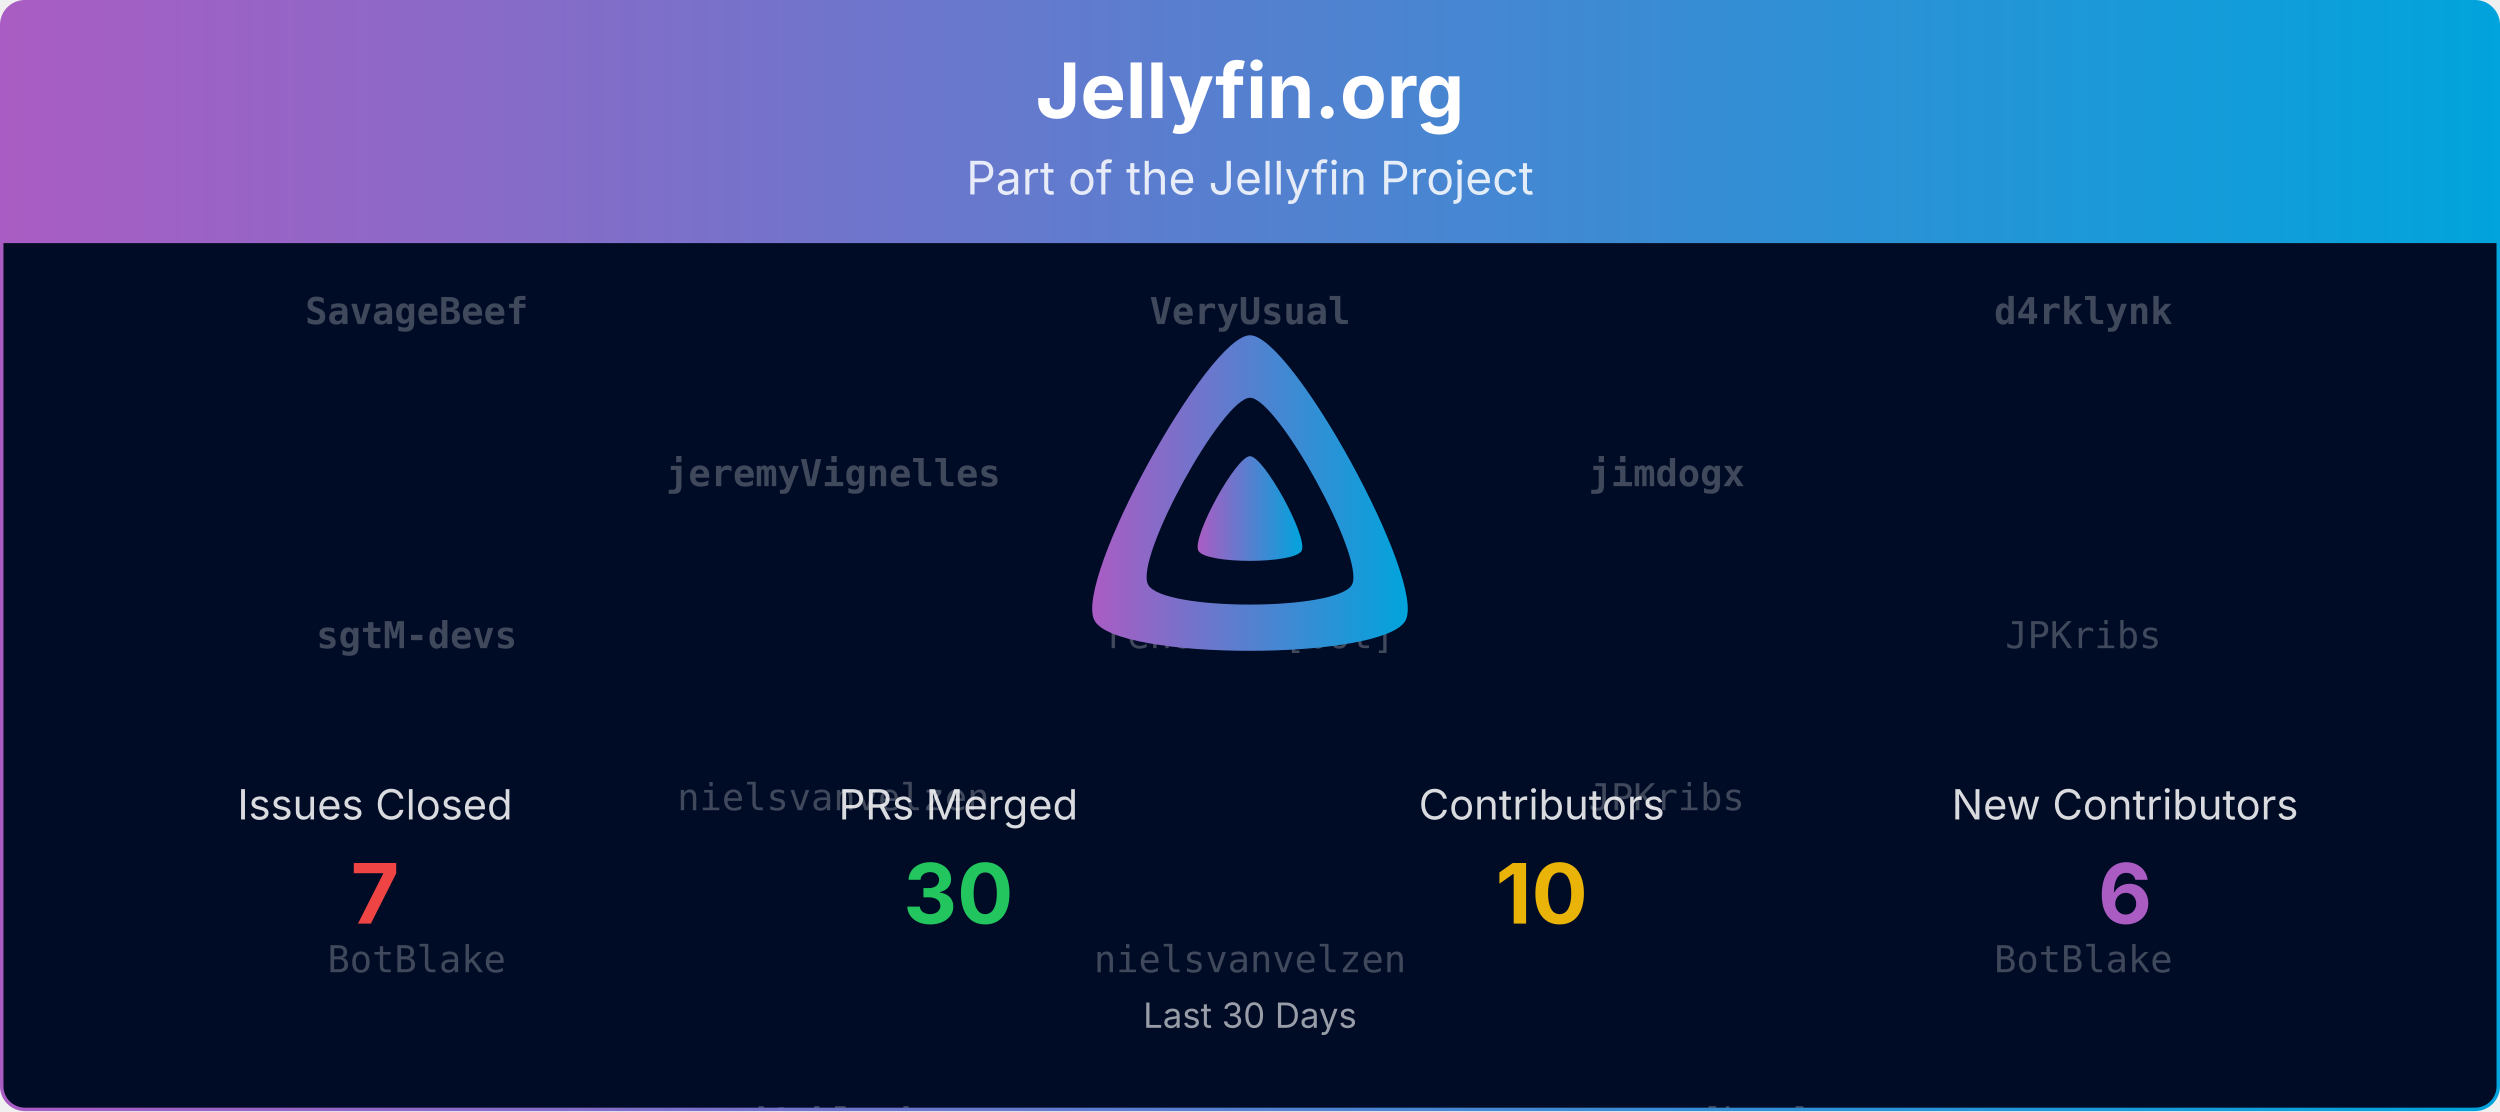
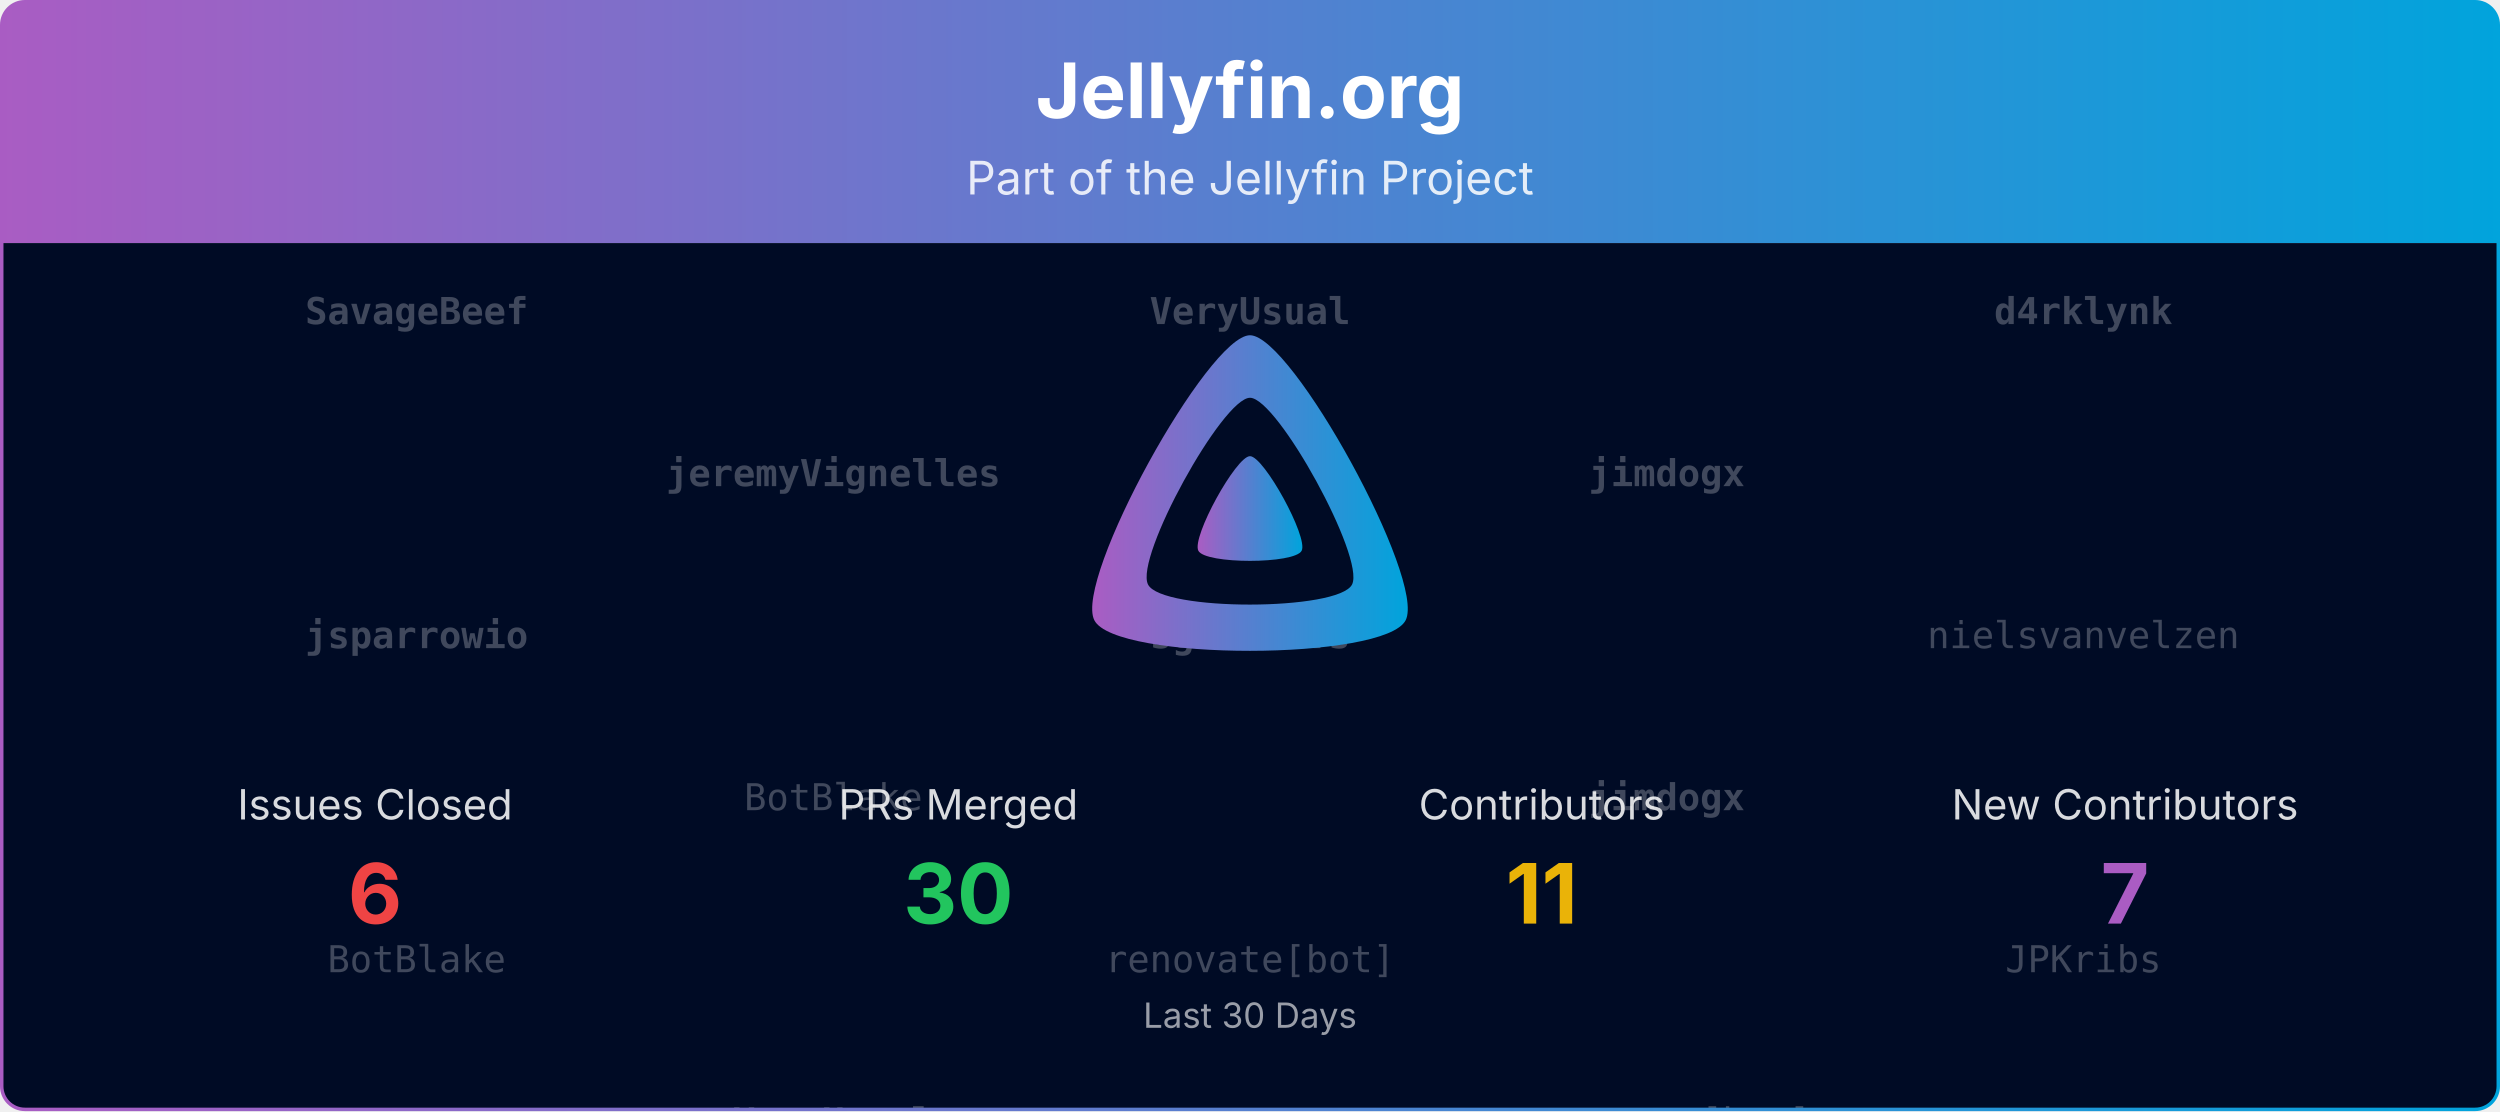
<svg xmlns="http://www.w3.org/2000/svg" viewBox="0 0 1080 480" width="100%" role="img" aria-label="Jellyfin.org">
  <defs>
    <linearGradient id="banner-jellyfin.org-grad" x1="0" y1="0" x2="1" y2="0">
      <stop offset="0%" stop-color="#AA5CC3" />
      <stop offset="100%" stop-color="#00A4DC" />
    </linearGradient>
    <clipPath id="banner-jellyfin.org-grad-clip">
      <rect x="0.75" y="0.75" width="1078.5" height="478.5" rx="10" ry="10" />
    </clipPath>
  </defs>
  <defs>
    <clipPath id="banner-jellyfin.org-grad-rain-clip">
      <rect x="0.75" y="105" width="1078.5" height="374.25" />
    </clipPath>
  </defs>
  <g clip-path="url(#banner-jellyfin.org-grad-clip)">
    <path d="M0.75,10.75 A10.0,10.0 0 0 1 10.75,0.75 L1069.25,0.75 A10.0,10.0 0 0 1 1079.25,10.75 L1079.25,105.00 L0.75,105.00 Z" fill="url(#banner-jellyfin.org-grad)" />
    <text x="540.0" y="51" text-anchor="middle" font-size="33" font-weight="700" font-family="Plus Jakarta Sans, system-ui, -apple-system, Segoe UI, sans-serif" fill="#ffffff">Jellyfin.org</text>
    <text x="540.0" y="84" text-anchor="middle" font-size="20" font-family="Plus Jakarta Sans, system-ui, -apple-system, Segoe UI, sans-serif" fill="#ffffff" opacity="0.85">Part of the Jellyfin Project</text>
    <rect x="0.75" y="105" width="1078.5" height="374.25" fill="#000b25" />
    <g opacity="0.25" clip-path="url(#banner-jellyfin.org-grad-rain-clip)" font-family="ui-monospace, SFMono-Regular, Menlo, Consolas, monospace" font-size="16" fill="#ffffff" text-anchor="middle">
      <g transform="translate(180.00,105)">
        <g>
          <animateTransform attributeName="transform" type="translate" values="0,-420;0,0" dur="10.00s" begin="-0.00s" repeatCount="indefinite" />
          <text y="35.0" font-weight="700">SavageBeef</text>
-           <text y="175.0" font-weight="700">sgtM-devs</text>
+           <text y="175.0" font-weight="700">jsparrowio</text>
          <text y="315.0">BotBlake</text>
          <text y="455.0" font-weight="700">SavageBeef</text>
-           <text y="595.0" font-weight="700">sgtM-devs</text>
+           <text y="595.0" font-weight="700">jsparrowio</text>
          <text y="735.0">BotBlake</text>
        </g>
      </g>
      <g transform="translate(540.00,105)">
        <g>
          <animateTransform attributeName="transform" type="translate" values="0,-420;0,0" dur="10.00s" begin="-1.91s" repeatCount="indefinite" />
          <text y="35.0" font-weight="700">VeryUsual</text>
-           <text y="175.0">renovate[bot]</text>
-           <text y="315.0">nielsvanvelzen</text>
+           <text y="175.0" font-weight="700">sgtM-devs</text>
+           <text y="315.0">renovate[bot]</text>
          <text y="455.0" font-weight="700">VeryUsual</text>
-           <text y="595.0">renovate[bot]</text>
-           <text y="735.0">nielsvanvelzen</text>
+           <text y="595.0" font-weight="700">sgtM-devs</text>
+           <text y="735.0">renovate[bot]</text>
        </g>
      </g>
      <g transform="translate(900.00,105)">
        <g>
          <animateTransform attributeName="transform" type="translate" values="0,-420;0,0" dur="10.00s" begin="-3.82s" repeatCount="indefinite" />
          <text y="35.0" font-weight="700">d4rklynk</text>
-           <text y="175.0">JPKribs</text>
-           <text y="315.0">BotBlake</text>
+           <text y="175.0">nielsvanvelzen</text>
+           <text y="315.0">JPKribs</text>
          <text y="455.0" font-weight="700">d4rklynk</text>
-           <text y="595.0">JPKribs</text>
-           <text y="735.0">BotBlake</text>
+           <text y="595.0">nielsvanvelzen</text>
+           <text y="735.0">JPKribs</text>
        </g>
      </g>
      <g transform="translate(360.00,105)">
        <g>
          <animateTransform attributeName="transform" type="translate" values="0,-420;0,0" dur="10.00s" begin="-5.73s" repeatCount="indefinite" />
          <text y="105.0" font-weight="700">jeremyVignelles</text>
-           <text y="245.0">nielsvanvelzen</text>
-           <text y="385.0" font-weight="700">d4rklynk</text>
+           <text y="245.0">BotBlake</text>
+           <text y="385.0" font-weight="700">VeryUsual</text>
          <text y="525.0" font-weight="700">jeremyVignelles</text>
-           <text y="665.0">nielsvanvelzen</text>
-           <text y="805.0" font-weight="700">d4rklynk</text>
+           <text y="665.0">BotBlake</text>
+           <text y="805.0" font-weight="700">VeryUsual</text>
        </g>
      </g>
      <g transform="translate(720.00,105)">
        <g>
          <animateTransform attributeName="transform" type="translate" values="0,-420;0,0" dur="10.00s" begin="-7.64s" repeatCount="indefinite" />
          <text y="105.0" font-weight="700">jimdogx</text>
-           <text y="245.0">JPKribs</text>
+           <text y="245.0" font-weight="700">jimdogx</text>
          <text y="385.0">renovate[bot]</text>
          <text y="525.0" font-weight="700">jimdogx</text>
-           <text y="665.0">JPKribs</text>
+           <text y="665.0" font-weight="700">jimdogx</text>
          <text y="805.0">renovate[bot]</text>
        </g>
      </g>
    </g>
    <g transform="translate(465.00,138.00) scale(0.29297)">
      <path fill="url(#banner-jellyfin.org-grad)" fill-rule="evenodd" d="M256,23.3c-61.6,0-259.8,359.4-229.6,420.1s429.3,60,459.2,0S317.6,23.3,256,23.3zM406.5,390.8c-19.6,39.3-281.1,39.8-300.9,0s110.1-275.3,150.4-275.3S426.1,351.4,406.5,390.8z" />
      <path fill="url(#banner-jellyfin.org-grad)" d="M256,201.6c-20.4,0-86.2,119.3-76.2,139.4s142.5,19.9,152.4,0S276.5,201.6,256,201.6z" />
    </g>
    <text x="162.0" y="354.0" text-anchor="middle" font-size="18" font-family="Plus Jakarta Sans, system-ui, -apple-system, Segoe UI, sans-serif" fill="#ffffff" opacity="0.85">Issues Closed</text>
-     <text x="162.0" y="399.0" text-anchor="middle" font-size="36" font-weight="700" font-family="Plus Jakarta Sans, system-ui, -apple-system, Segoe UI, sans-serif" fill="#ef4444">7</text>
+     <text x="162.0" y="399.0" text-anchor="middle" font-size="36" font-weight="700" font-family="Plus Jakarta Sans, system-ui, -apple-system, Segoe UI, sans-serif" fill="#ef4444">6</text>
    <text x="414.0" y="354.0" text-anchor="middle" font-size="18" font-family="Plus Jakarta Sans, system-ui, -apple-system, Segoe UI, sans-serif" fill="#ffffff" opacity="0.85">PRs Merged</text>
    <text x="414.0" y="399.0" text-anchor="middle" font-size="36" font-weight="700" font-family="Plus Jakarta Sans, system-ui, -apple-system, Segoe UI, sans-serif" fill="#22c55e">30</text>
    <text x="666.0" y="354.0" text-anchor="middle" font-size="18" font-family="Plus Jakarta Sans, system-ui, -apple-system, Segoe UI, sans-serif" fill="#ffffff" opacity="0.85">Contributors</text>
-     <text x="666.0" y="399.0" text-anchor="middle" font-size="36" font-weight="700" font-family="Plus Jakarta Sans, system-ui, -apple-system, Segoe UI, sans-serif" fill="#eab308">10</text>
+     <text x="666.0" y="399.0" text-anchor="middle" font-size="36" font-weight="700" font-family="Plus Jakarta Sans, system-ui, -apple-system, Segoe UI, sans-serif" fill="#eab308">11</text>
    <text x="918.0" y="354.0" text-anchor="middle" font-size="18" font-family="Plus Jakarta Sans, system-ui, -apple-system, Segoe UI, sans-serif" fill="#ffffff" opacity="0.85">New Contributors</text>
-     <text x="918.0" y="399.0" text-anchor="middle" font-size="36" font-weight="700" font-family="Plus Jakarta Sans, system-ui, -apple-system, Segoe UI, sans-serif" fill="#AA5CC3">6</text>
+     <text x="918.0" y="399.0" text-anchor="middle" font-size="36" font-weight="700" font-family="Plus Jakarta Sans, system-ui, -apple-system, Segoe UI, sans-serif" fill="#AA5CC3">7</text>
    <text x="540.0" y="444.0" text-anchor="middle" font-size="15" font-family="Plus Jakarta Sans, system-ui, -apple-system, Segoe UI, sans-serif" fill="#ffffff" opacity="0.6">Last 30 Days</text>
  </g>
  <rect x="0.75" y="0.75" width="1078.5" height="478.5" rx="10" ry="10" fill="none" stroke="url(#banner-jellyfin.org-grad)" stroke-width="1.5" />
</svg>
